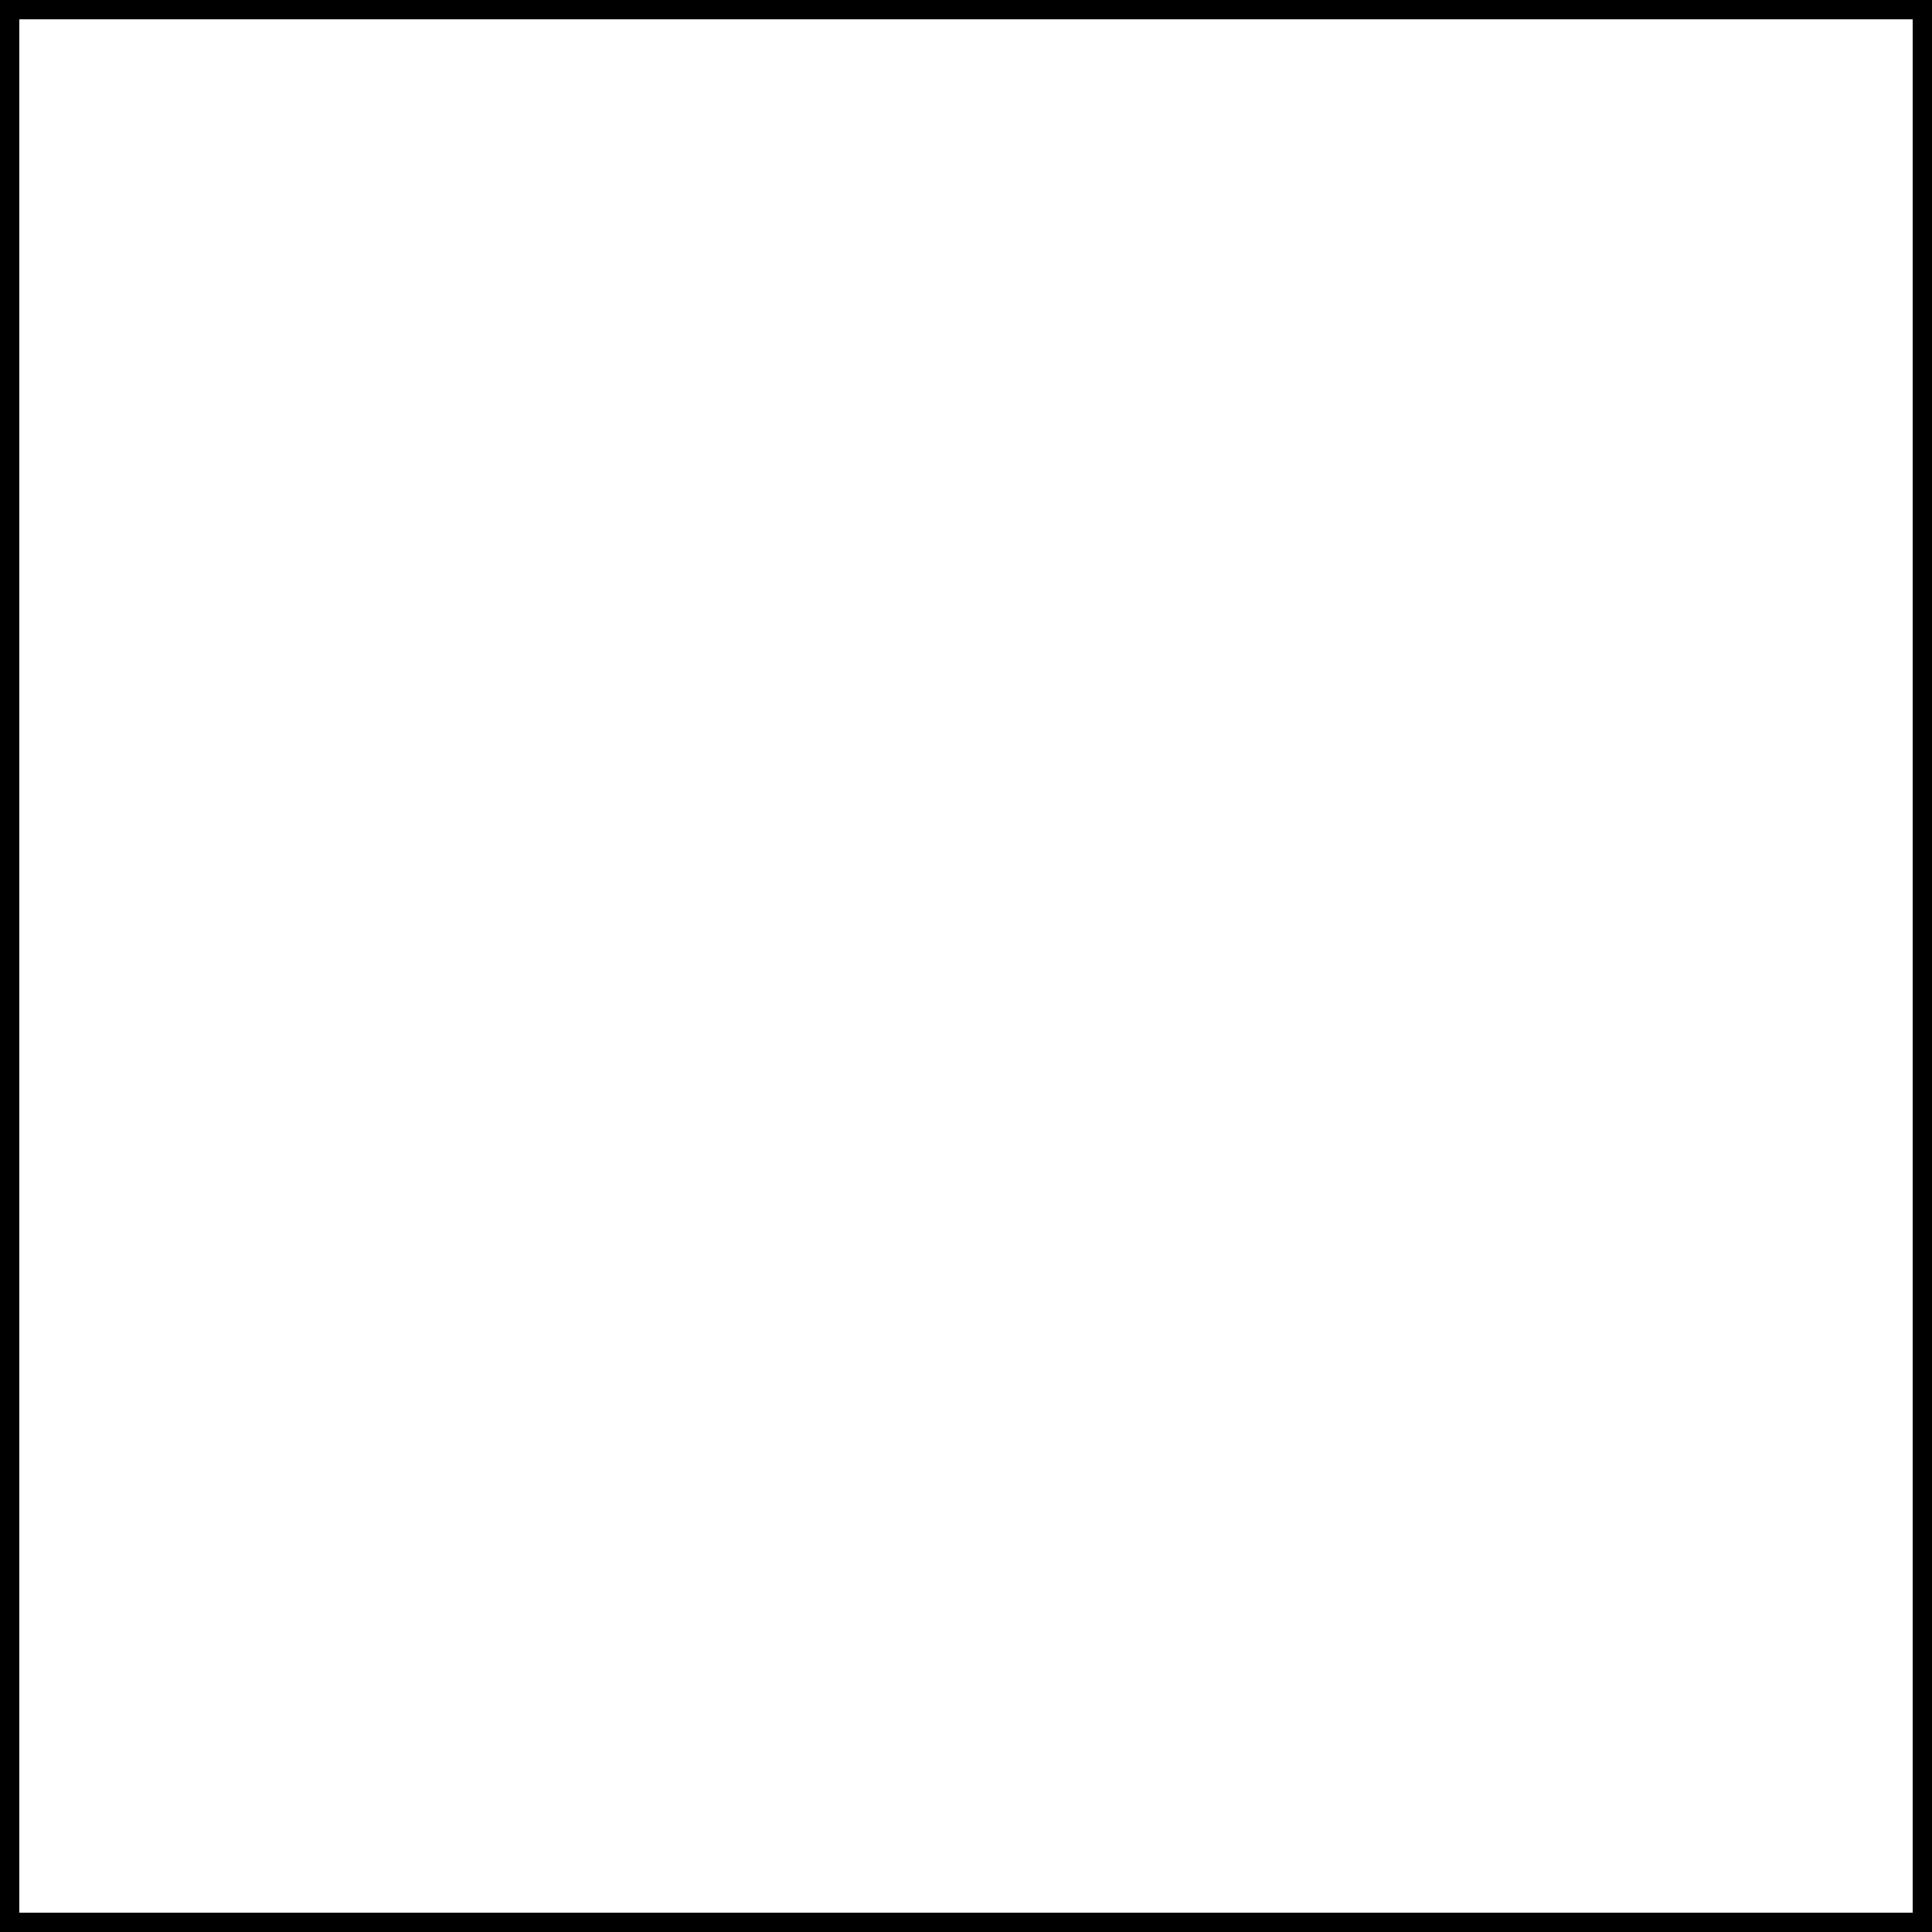
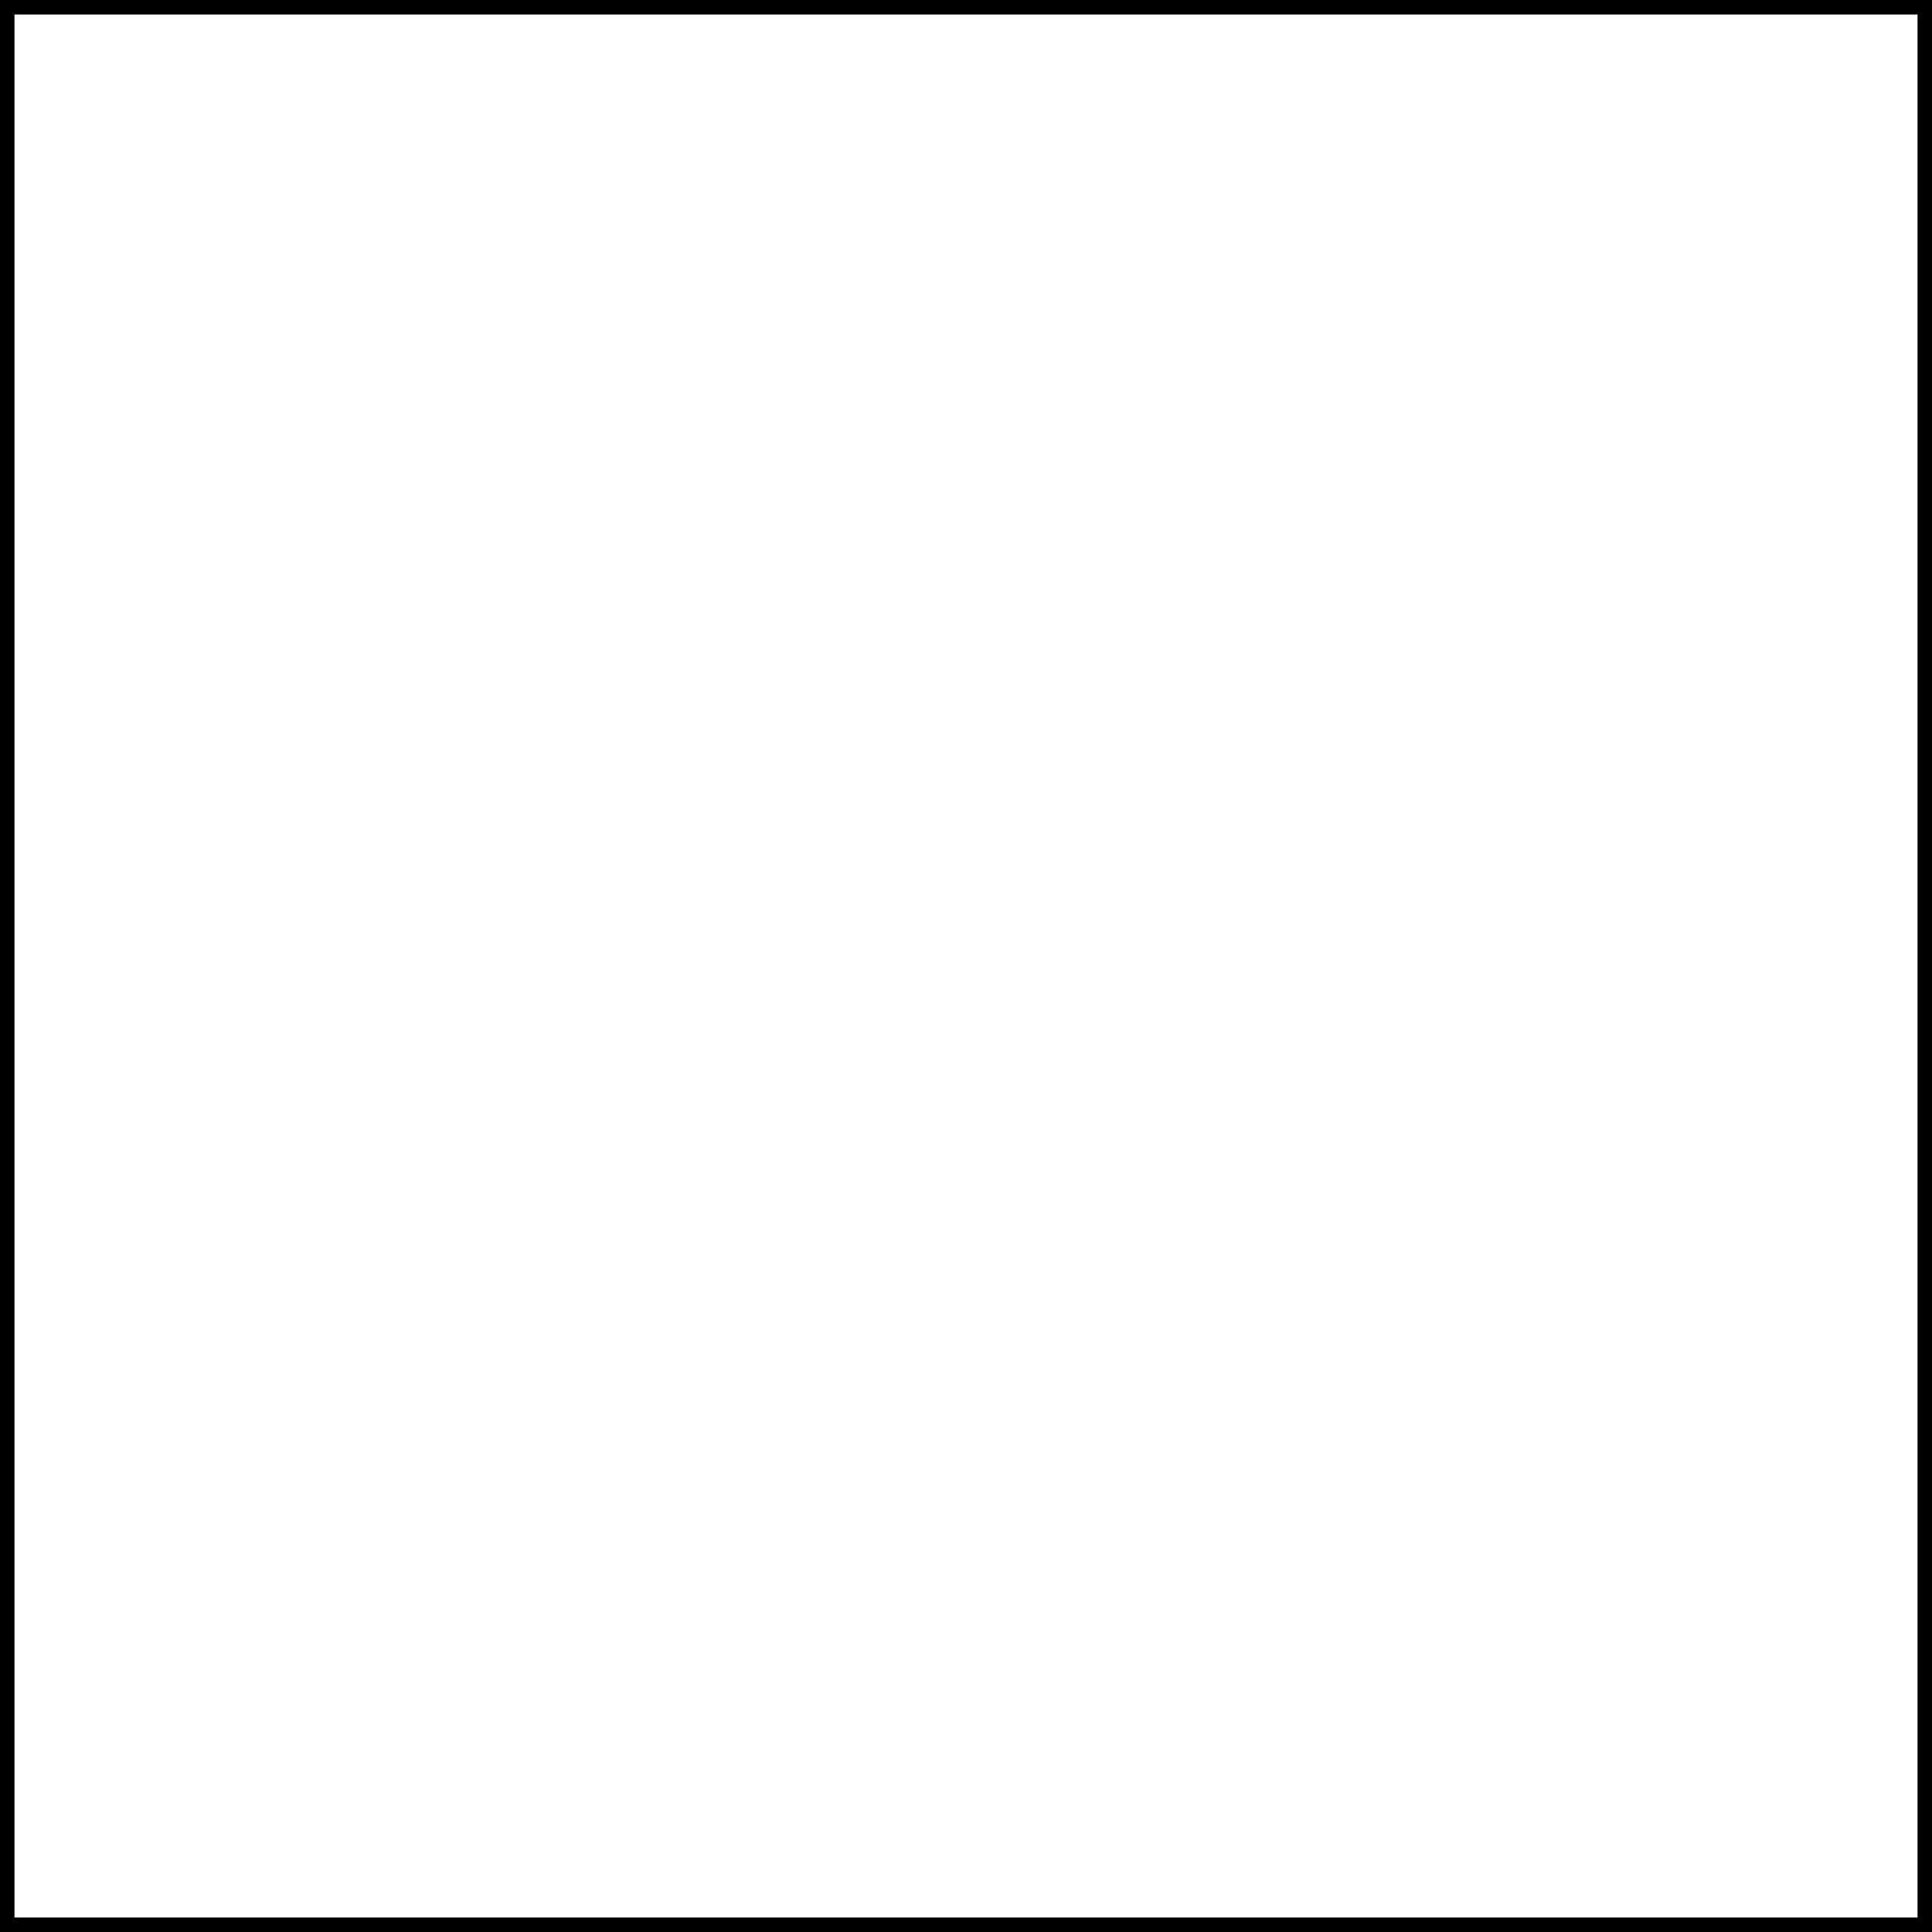
<svg xmlns="http://www.w3.org/2000/svg" width="100" height="100">
-   <rect width="100" height="100" style="fill:rgb(255,255,255);stroke-width:2;stroke:rgb(0,0,0)" />
+   <rect width="100" height="100" style="fill:rgba(255,255,255, 0.98);stroke-width:1.5;stroke:rgb(0,0,0)" />
</svg>
